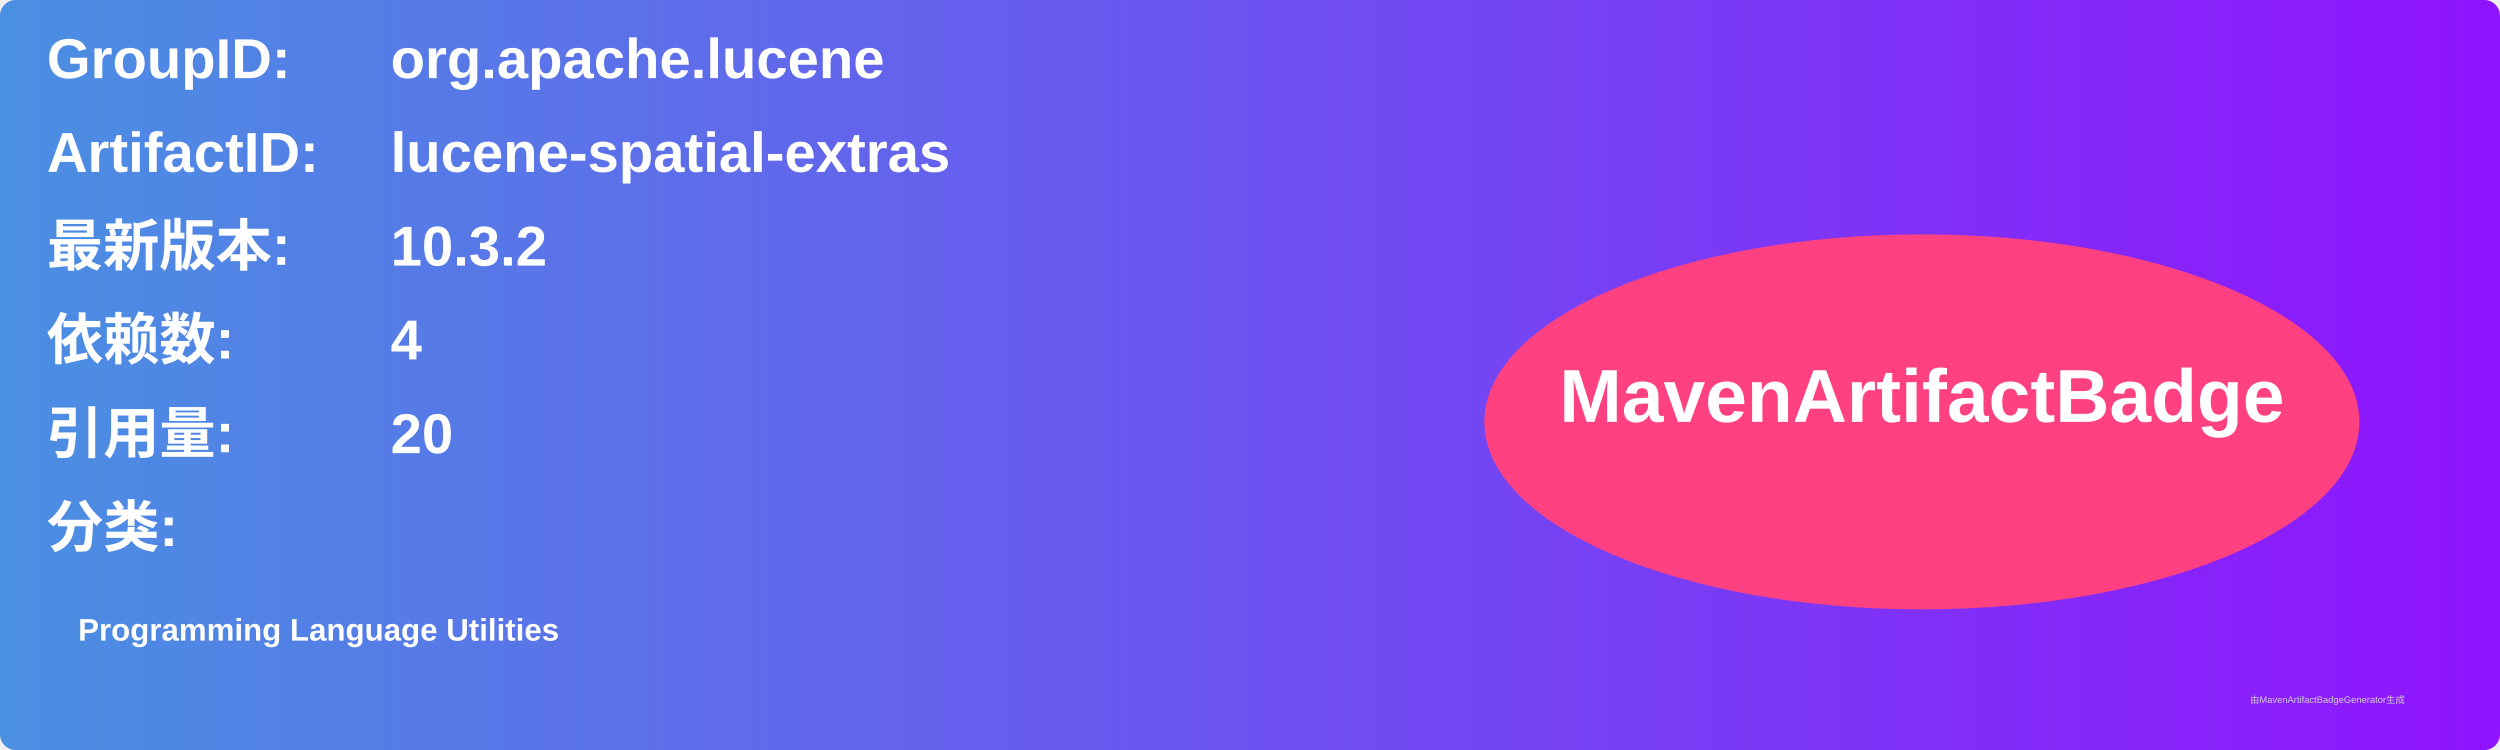
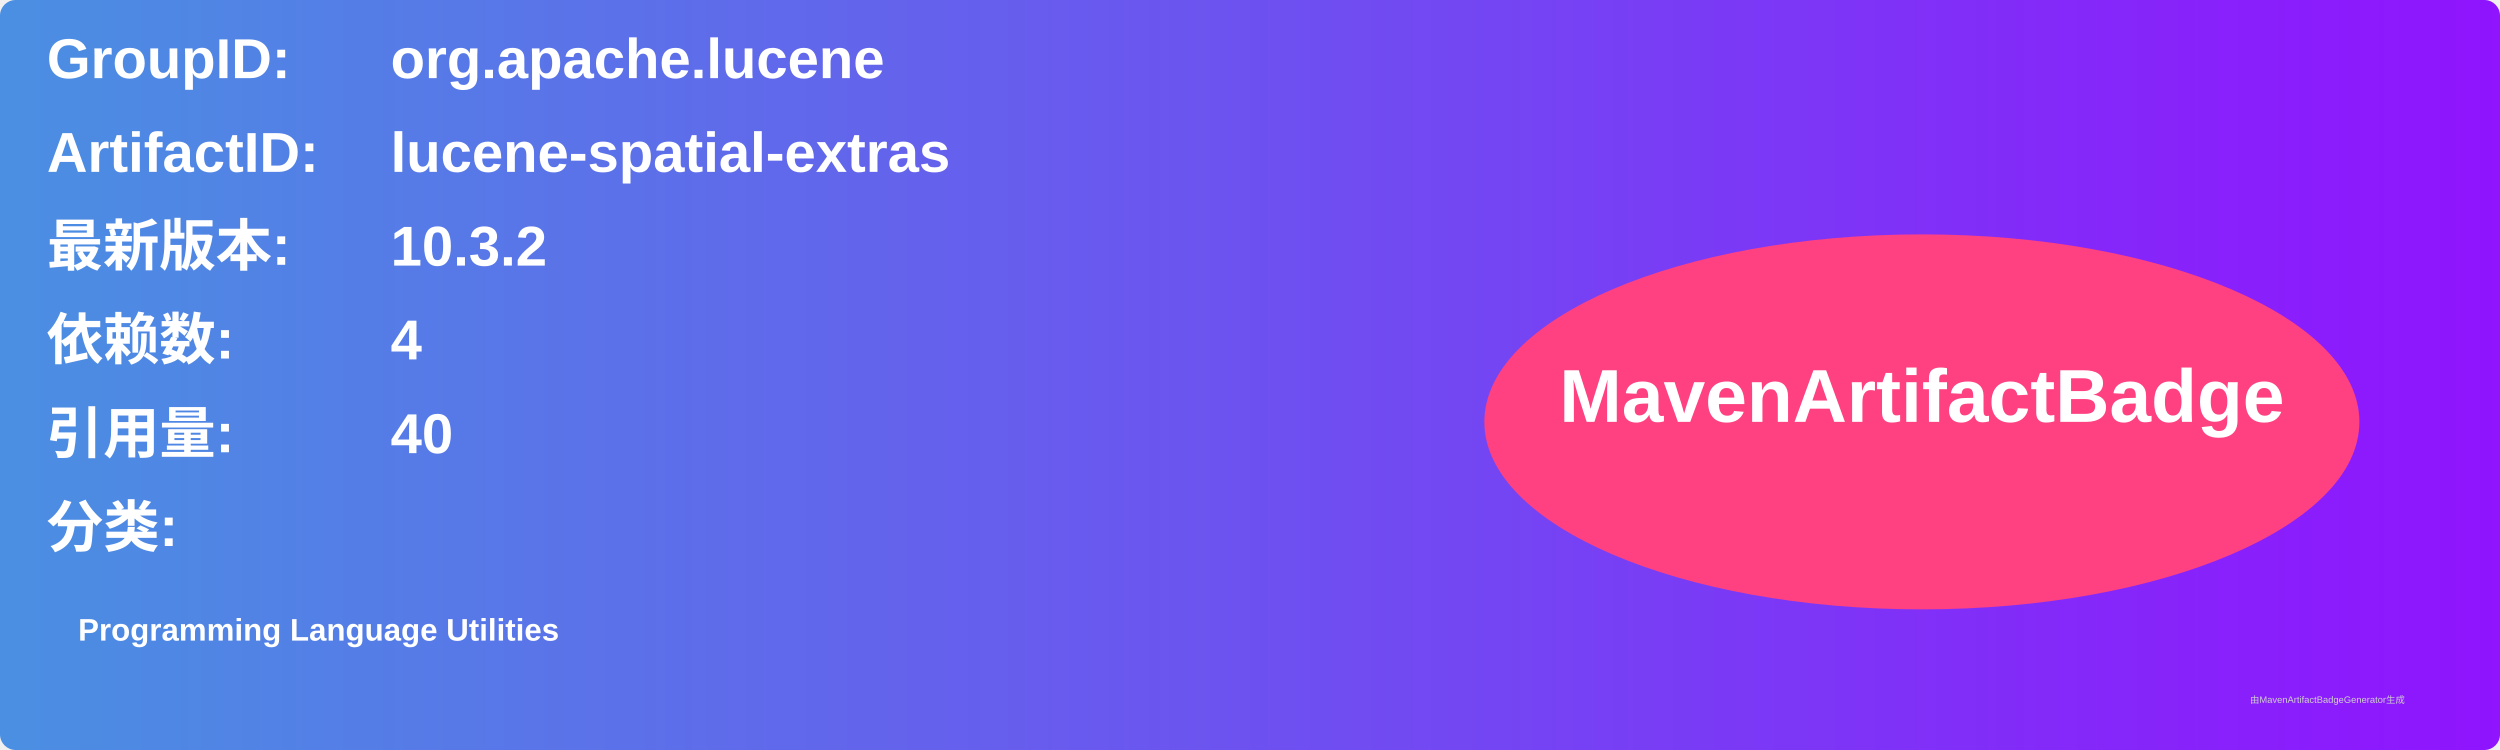
<svg xmlns="http://www.w3.org/2000/svg" width="800" height="240" viewBox="0 0 800 240">
  <linearGradient id="grad" x1="0%" y1="0%" x2="100%" y2="0%">
    <stop offset="0%" stop-color="#4a90e2" />
    <stop offset="100%" stop-color="#9013fe" />
  </linearGradient>
  <rect width="100%" height="100%" rx="5" ry="5" fill="url(#grad)" />
  <g transform="translate(15, 15)">
    <text x="0" y="10" font-family="Arial" font-size="18" fill="white" font-weight="bold" width="260">GroupID:</text>
    <text x="110" y="10" font-family="Arial" font-size="18" fill="white" font-weight="bold" width="460">org.apache.lucene</text>
    <text x="0" y="40" font-family="Arial" font-size="18" fill="white" font-weight="bold" width="260">ArtifactID:</text>
    <text x="110" y="40" font-family="Arial" font-size="18" fill="white" font-weight="bold" width="460">lucene-spatial-extras</text>
    <text x="0" y="70" font-family="Arial" font-size="18" fill="white" font-weight="bold">最新版本:</text>
    <text x="110" y="70" font-family="Arial" font-size="18" fill="white" font-weight="bold">
      <tspan font-weight="bold">10.3.2</tspan>
    </text>
    <text x="0" y="100" font-family="Arial" font-size="18" fill="white" font-weight="bold">依赖数: </text>
    <text x="110" y="100" font-family="Arial" font-size="18" fill="white">
      <tspan font-weight="bold">4</tspan>
    </text>
    <text x="0" y="130" font-family="Arial" font-size="18" fill="white" font-weight="bold">引用量: </text>
    <text x="110" y="130" font-family="Arial" font-size="18" fill="white">
-       <tspan font-weight="bold">20</tspan>
+       <tspan font-weight="bold">40</tspan>
    </text>
    <text x="0" y="160" font-family="Arial" font-size="18" fill="white" font-weight="bold">分类:</text>
    <text x="10" y="190" font-family="Arial" font-size="10" fill="white">
      <tspan font-weight="bold">Programming Language Utilities</tspan>
    </text>
    <ellipse cx="600" cy="120" rx="140" ry="60" fill="#ff4081" />
    <text x="600" y="120" text-anchor="middle" font-family="Arial" font-size="24" fill="white" font-weight="bold">MavenArtifactBadge</text>
  </g>
  <text x="720" y="225" font-family="Arial" font-size="3" fill="#d0d0d0">由MavenArtifactBadgeGenerator生成</text>
</svg>
